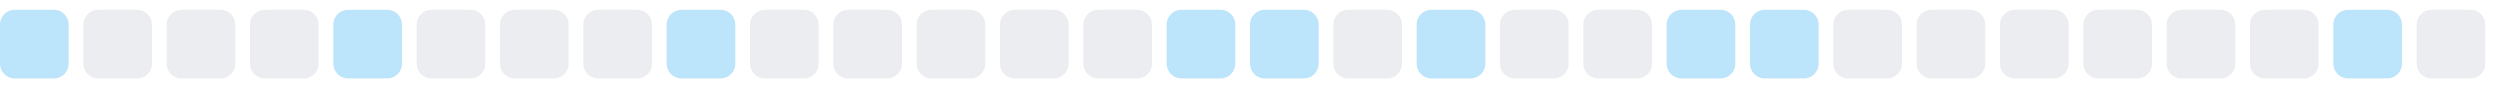
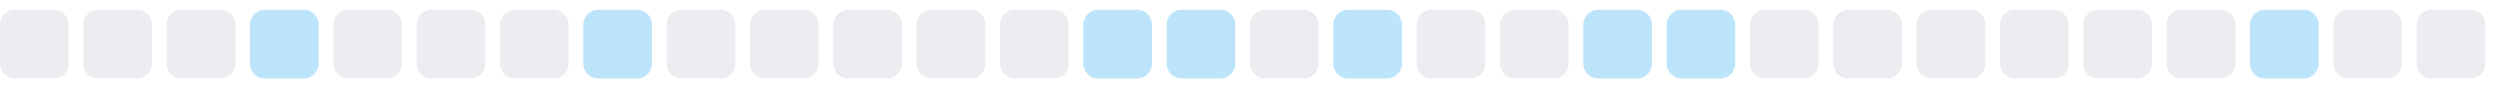
<svg xmlns="http://www.w3.org/2000/svg" width="255" height="9">
  <style>
        .level0 { fill: #ebedf0; }
        .level1 { fill: #bce4fa; }
        .level2 { fill: #75c7f7; }
        .level3 { fill: #30a9f2; }
        .level4 { fill: #008ee6; }
        @media (prefers-color-scheme: dark) {
          .level0 { fill: #161b22; }
          .level1 { fill: #0b3b5c; }
          .level2 { fill: #0a6299; }
          .level3 { fill: #008ee6; }
          .level4 { fill: #5bc4ff; }
        }
      </style>
-   <rect x="0.0" y="1" width="7" height="7" rx="1.5" ry="1.5" class="level1" />
+   <rect x="0.0" y="1" width="7" height="7" rx="1.5" ry="1.5" class="level0" />
  <rect x="8.5" y="1" width="7" height="7" rx="1.5" ry="1.5" class="level0" />
  <rect x="17.0" y="1" width="7" height="7" rx="1.5" ry="1.5" class="level0" />
-   <rect x="25.5" y="1" width="7" height="7" rx="1.5" ry="1.5" class="level0" />
-   <rect x="34.0" y="1" width="7" height="7" rx="1.5" ry="1.5" class="level1" />
+   <rect x="25.5" y="1" width="7" height="7" rx="1.5" ry="1.5" class="level1" />
+   <rect x="34.0" y="1" width="7" height="7" rx="1.5" ry="1.5" class="level0" />
  <rect x="42.5" y="1" width="7" height="7" rx="1.5" ry="1.5" class="level0" />
  <rect x="51.0" y="1" width="7" height="7" rx="1.5" ry="1.5" class="level0" />
-   <rect x="59.5" y="1" width="7" height="7" rx="1.5" ry="1.5" class="level0" />
-   <rect x="68.0" y="1" width="7" height="7" rx="1.5" ry="1.5" class="level1" />
+   <rect x="59.5" y="1" width="7" height="7" rx="1.5" ry="1.5" class="level1" />
+   <rect x="68.0" y="1" width="7" height="7" rx="1.5" ry="1.5" class="level0" />
  <rect x="76.5" y="1" width="7" height="7" rx="1.5" ry="1.5" class="level0" />
  <rect x="85.0" y="1" width="7" height="7" rx="1.5" ry="1.5" class="level0" />
  <rect x="93.5" y="1" width="7" height="7" rx="1.5" ry="1.5" class="level0" />
  <rect x="102.0" y="1" width="7" height="7" rx="1.5" ry="1.5" class="level0" />
-   <rect x="110.5" y="1" width="7" height="7" rx="1.5" ry="1.5" class="level0" />
+   <rect x="110.5" y="1" width="7" height="7" rx="1.5" ry="1.5" class="level1" />
  <rect x="119.0" y="1" width="7" height="7" rx="1.5" ry="1.5" class="level1" />
-   <rect x="127.5" y="1" width="7" height="7" rx="1.5" ry="1.5" class="level1" />
-   <rect x="136.0" y="1" width="7" height="7" rx="1.5" ry="1.5" class="level0" />
-   <rect x="144.5" y="1" width="7" height="7" rx="1.5" ry="1.5" class="level1" />
+   <rect x="127.5" y="1" width="7" height="7" rx="1.5" ry="1.5" class="level0" />
+   <rect x="136.0" y="1" width="7" height="7" rx="1.5" ry="1.5" class="level1" />
+   <rect x="144.5" y="1" width="7" height="7" rx="1.5" ry="1.5" class="level0" />
  <rect x="153.0" y="1" width="7" height="7" rx="1.5" ry="1.5" class="level0" />
-   <rect x="161.5" y="1" width="7" height="7" rx="1.5" ry="1.5" class="level0" />
+   <rect x="161.5" y="1" width="7" height="7" rx="1.5" ry="1.5" class="level1" />
  <rect x="170.0" y="1" width="7" height="7" rx="1.5" ry="1.5" class="level1" />
-   <rect x="178.5" y="1" width="7" height="7" rx="1.5" ry="1.5" class="level1" />
+   <rect x="178.5" y="1" width="7" height="7" rx="1.5" ry="1.5" class="level0" />
  <rect x="187.0" y="1" width="7" height="7" rx="1.5" ry="1.5" class="level0" />
  <rect x="195.5" y="1" width="7" height="7" rx="1.5" ry="1.5" class="level0" />
  <rect x="204.0" y="1" width="7" height="7" rx="1.5" ry="1.5" class="level0" />
  <rect x="212.5" y="1" width="7" height="7" rx="1.5" ry="1.5" class="level0" />
  <rect x="221.0" y="1" width="7" height="7" rx="1.5" ry="1.5" class="level0" />
-   <rect x="229.5" y="1" width="7" height="7" rx="1.5" ry="1.5" class="level0" />
-   <rect x="238.0" y="1" width="7" height="7" rx="1.5" ry="1.5" class="level1" />
+   <rect x="229.5" y="1" width="7" height="7" rx="1.5" ry="1.5" class="level1" />
+   <rect x="238.0" y="1" width="7" height="7" rx="1.5" ry="1.5" class="level0" />
  <rect x="246.5" y="1" width="7" height="7" rx="1.5" ry="1.5" class="level0" />
</svg>
